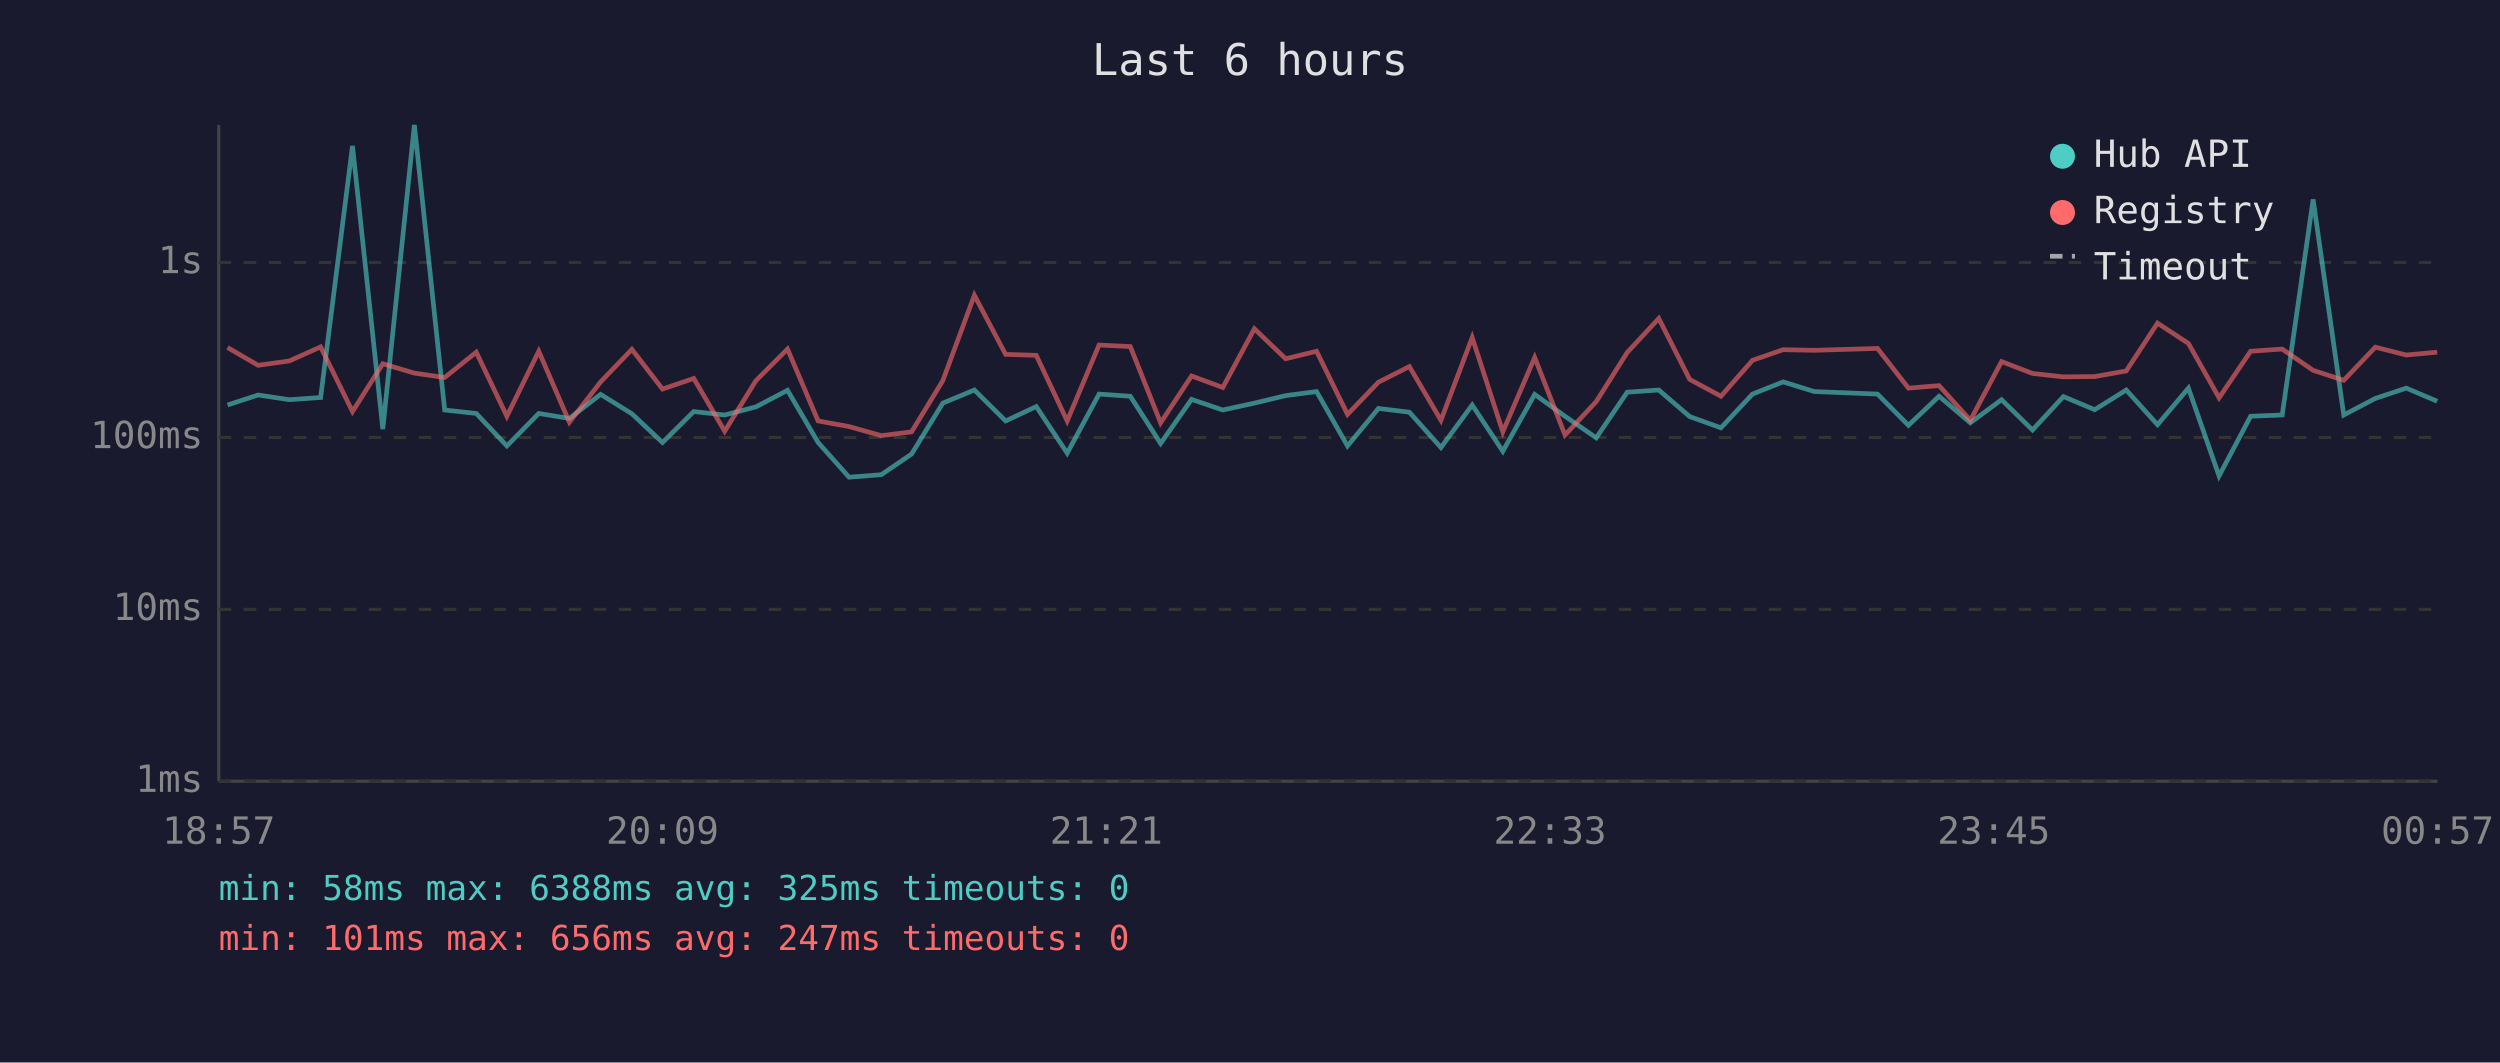
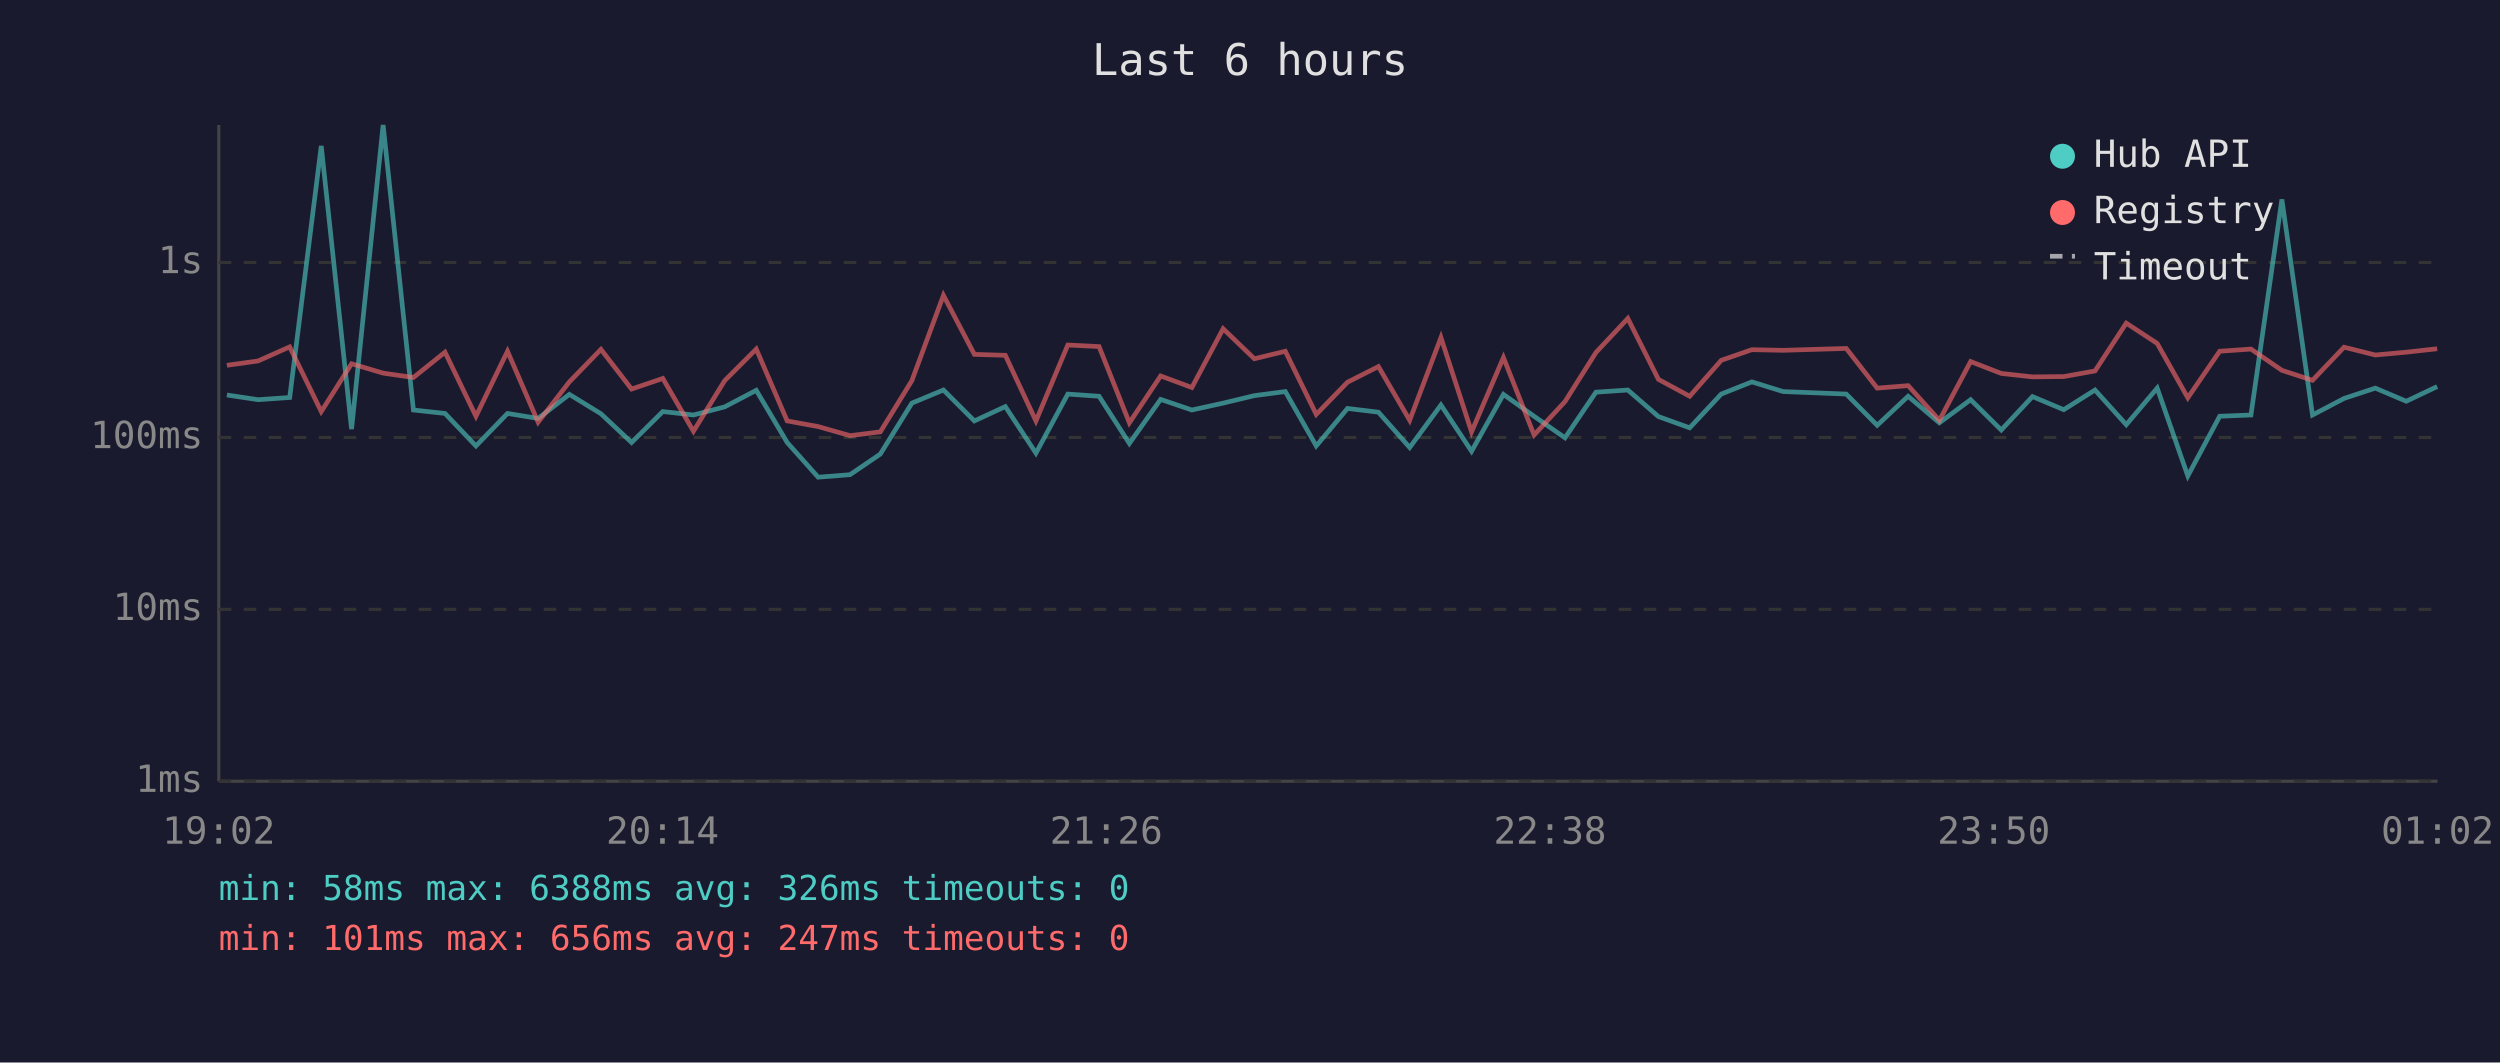
<svg xmlns="http://www.w3.org/2000/svg" viewBox="0 0 800 340" font-family="monospace" font-size="12">
  <rect width="800" height="340" fill="#1a1a2e" />
  <text x="400" y="24" fill="#e0e0e0" font-size="14" text-anchor="middle">Last 6 hours</text>
  <line x1="70" y1="40" x2="70" y2="250" stroke="#444" stroke-width="1" />
  <line x1="70" y1="250" x2="780" y2="250" stroke="#444" stroke-width="1" />
  <line x1="70" y1="250" x2="780" y2="250" stroke="#333" stroke-width="1" stroke-dasharray="4" />
  <text x="65" y="250" fill="#888" text-anchor="end" dominant-baseline="middle">1ms</text>
  <line x1="70" y1="195" x2="780" y2="195" stroke="#333" stroke-width="1" stroke-dasharray="4" />
  <text x="65" y="195" fill="#888" text-anchor="end" dominant-baseline="middle">10ms</text>
  <line x1="70" y1="140" x2="780" y2="140" stroke="#333" stroke-width="1" stroke-dasharray="4" />
  <text x="65" y="140" fill="#888" text-anchor="end" dominant-baseline="middle">100ms</text>
  <line x1="70" y1="84" x2="780" y2="84" stroke="#333" stroke-width="1" stroke-dasharray="4" />
  <text x="65" y="84" fill="#888" text-anchor="end" dominant-baseline="middle">1s</text>
-   <text x="70" y="270" fill="#888" text-anchor="middle">18:57</text>
-   <text x="212" y="270" fill="#888" text-anchor="middle">20:09</text>
-   <text x="354" y="270" fill="#888" text-anchor="middle">21:21</text>
-   <text x="496" y="270" fill="#888" text-anchor="middle">22:33</text>
-   <text x="638" y="270" fill="#888" text-anchor="middle">23:45</text>
-   <text x="780" y="270" fill="#888" text-anchor="middle">00:57</text>
-   <polyline points="72.8,129.6 82.6,126.4 92.6,127.9 102.6,127.2 112.8,46.7 122.5,137.3 132.6,40.0 142.3,131.2 152.4,132.3 162.2,142.7 172.4,132.3 182.2,133.9 192.2,126.2 202.2,132.4 212.0,141.6 222.0,131.7 231.9,132.8 241.9,130.2 252.0,124.9 261.8,141.6 271.7,152.7 282.0,151.9 291.7,145.3 301.7,129.0 311.8,124.8 321.8,134.7 331.6,130.1 341.5,145.0 351.7,126.1 361.7,126.8 371.4,141.9 381.3,127.8 391.3,131.2 401.4,129.0 411.4,126.6 421.3,125.3 431.2,142.7 441.1,130.7 451.0,131.9 461.1,143.2 471.1,129.6 480.9,144.4 491.1,126.2 500.8,133.2 510.8,140.1 520.7,125.5 530.8,124.8 540.7,133.3 550.7,136.9 560.8,126.1 570.6,122.2 580.6,125.3 600.8,126.1 610.7,136.1 620.5,126.8 630.5,135.3 640.5,127.9 650.4,137.6 660.3,126.9 670.3,131.1 680.4,124.8 690.4,135.9 700.3,124.2 710.1,152.3 720.2,133.2 730.3,132.8 740.2,63.8 750.0,132.8 760.1,127.5 770.0,124.2 779.9,128.4" fill="none" stroke="#4ecdc4" stroke-width="1.5" opacity="0.6" />
-   <polyline points="72.8,111.2 82.6,116.9 92.6,115.5 102.6,111.0 112.8,131.7 122.5,116.4 132.6,119.4 142.3,120.8 152.4,112.7 162.2,133.2 172.4,112.4 182.2,135.1 192.2,122.2 202.2,111.8 212.0,124.5 222.0,121.1 231.9,138.0 241.9,121.8 252.0,111.7 261.8,134.7 271.7,136.5 282.0,139.4 291.7,138.2 301.7,121.8 311.8,94.5 321.8,113.4 331.6,113.7 341.5,134.7 351.7,110.4 361.7,110.9 371.4,135.3 381.3,120.3 391.3,124.0 401.4,105.2 411.4,114.8 421.3,112.4 431.2,132.6 441.1,122.3 451.0,117.3 461.1,134.5 471.1,108.0 480.9,138.2 491.1,114.4 500.8,139.2 510.8,128.5 520.7,112.8 530.8,101.9 540.7,121.4 550.7,126.8 560.8,115.3 570.6,111.9 580.6,112.1 600.8,111.5 610.7,124.2 620.5,123.4 630.5,134.5 640.5,115.7 650.4,119.5 660.3,120.6 670.3,120.5 680.4,118.7 690.4,103.4 700.3,109.9 710.1,127.3 720.2,112.4 730.3,111.7 740.2,118.5 750.0,121.7 760.1,111.1 770.0,113.6 779.9,112.7" fill="none" stroke="#ff6b6b" stroke-width="1.5" opacity="0.6" />
+   <text x="70" y="270" fill="#888" text-anchor="middle">19:02</text>
+   <text x="212" y="270" fill="#888" text-anchor="middle">20:14</text>
+   <text x="354" y="270" fill="#888" text-anchor="middle">21:26</text>
+   <text x="496" y="270" fill="#888" text-anchor="middle">22:38</text>
+   <text x="638" y="270" fill="#888" text-anchor="middle">23:50</text>
+   <text x="780" y="270" fill="#888" text-anchor="middle">01:02</text>
+   <polyline points="72.6,126.4 82.6,127.9 92.7,127.2 102.8,46.7 112.5,137.3 122.6,40.0 132.3,131.2 142.4,132.3 152.3,142.7 162.4,132.3 172.2,133.9 182.2,126.2 192.3,132.4 202.1,141.6 212.1,131.7 221.9,132.8 231.9,130.2 242.0,124.9 251.9,141.6 261.8,152.7 272.0,151.9 281.7,145.3 291.8,129.0 301.9,124.8 311.8,134.7 321.7,130.1 331.5,145.0 341.7,126.1 351.7,126.8 361.4,141.9 371.4,127.8 381.4,131.2 391.4,129.0 401.4,126.6 411.3,125.3 421.2,142.7 431.2,130.7 441.1,131.9 451.1,143.2 461.1,129.6 470.9,144.4 481.1,126.2 490.9,133.2 500.8,140.1 510.7,125.5 520.9,124.8 530.7,133.3 540.7,136.9 550.8,126.1 560.6,122.2 570.6,125.3 590.8,126.1 600.7,136.1 610.6,126.8 620.6,135.3 630.6,127.9 640.4,137.6 650.4,126.9 660.4,131.1 670.4,124.8 680.4,135.9 690.3,124.2 700.1,152.3 710.3,133.2 720.3,132.8 730.2,63.8 740.0,132.8 750.1,127.5 760.1,124.2 770.0,128.4 779.9,123.7" fill="none" stroke="#4ecdc4" stroke-width="1.5" opacity="0.6" />
+   <polyline points="72.6,116.9 82.6,115.5 92.7,111.0 102.8,131.7 112.5,116.4 122.6,119.4 132.3,120.8 142.4,112.7 152.3,133.2 162.4,112.4 172.2,135.1 182.2,122.2 192.3,111.8 202.1,124.5 212.1,121.1 221.9,138.0 231.9,121.8 242.0,111.7 251.9,134.7 261.8,136.5 272.0,139.4 281.7,138.2 291.8,121.8 301.9,94.5 311.8,113.4 321.7,113.7 331.5,134.7 341.7,110.4 351.7,110.9 361.4,135.3 371.4,120.3 381.4,124.0 391.4,105.2 401.4,114.8 411.3,112.4 421.2,132.6 431.2,122.3 441.1,117.3 451.1,134.5 461.1,108.0 470.9,138.2 481.1,114.4 490.9,139.2 500.8,128.5 510.7,112.8 520.9,101.9 530.7,121.4 540.7,126.8 550.8,115.3 560.6,111.9 570.6,112.1 590.8,111.5 600.7,124.2 610.6,123.4 620.6,134.5 630.6,115.7 640.4,119.5 650.4,120.6 660.4,120.5 670.4,118.7 680.4,103.4 690.3,109.9 700.1,127.3 710.3,112.4 720.3,111.7 730.2,118.5 740.0,121.7 750.1,111.1 760.1,113.6 770.0,112.7 779.9,111.6" fill="none" stroke="#ff6b6b" stroke-width="1.5" opacity="0.6" />
  <circle cx="660" cy="50" r="4" fill="#4ecdc4" />
  <text x="670" y="50" fill="#e0e0e0" dominant-baseline="middle">Hub API</text>
  <circle cx="660" cy="68" r="4" fill="#ff6b6b" />
  <text x="670" y="68" fill="#e0e0e0" dominant-baseline="middle">Registry</text>
  <line x1="656" y1="82" x2="664" y2="82" stroke="#e0e0e0" stroke-width="1.5" stroke-dasharray="4,3" opacity="0.7" />
  <text x="670" y="86" fill="#e0e0e0" dominant-baseline="middle">Timeout</text>
-   <text x="70" y="288" fill="#4ecdc4" font-size="11">min: 58ms  max: 6388ms  avg: 325ms  timeouts: 0</text>
+   <text x="70" y="288" fill="#4ecdc4" font-size="11">min: 58ms  max: 6388ms  avg: 326ms  timeouts: 0</text>
  <text x="70" y="304" fill="#ff6b6b" font-size="11">min: 101ms  max: 656ms  avg: 247ms  timeouts: 0</text>
</svg>
